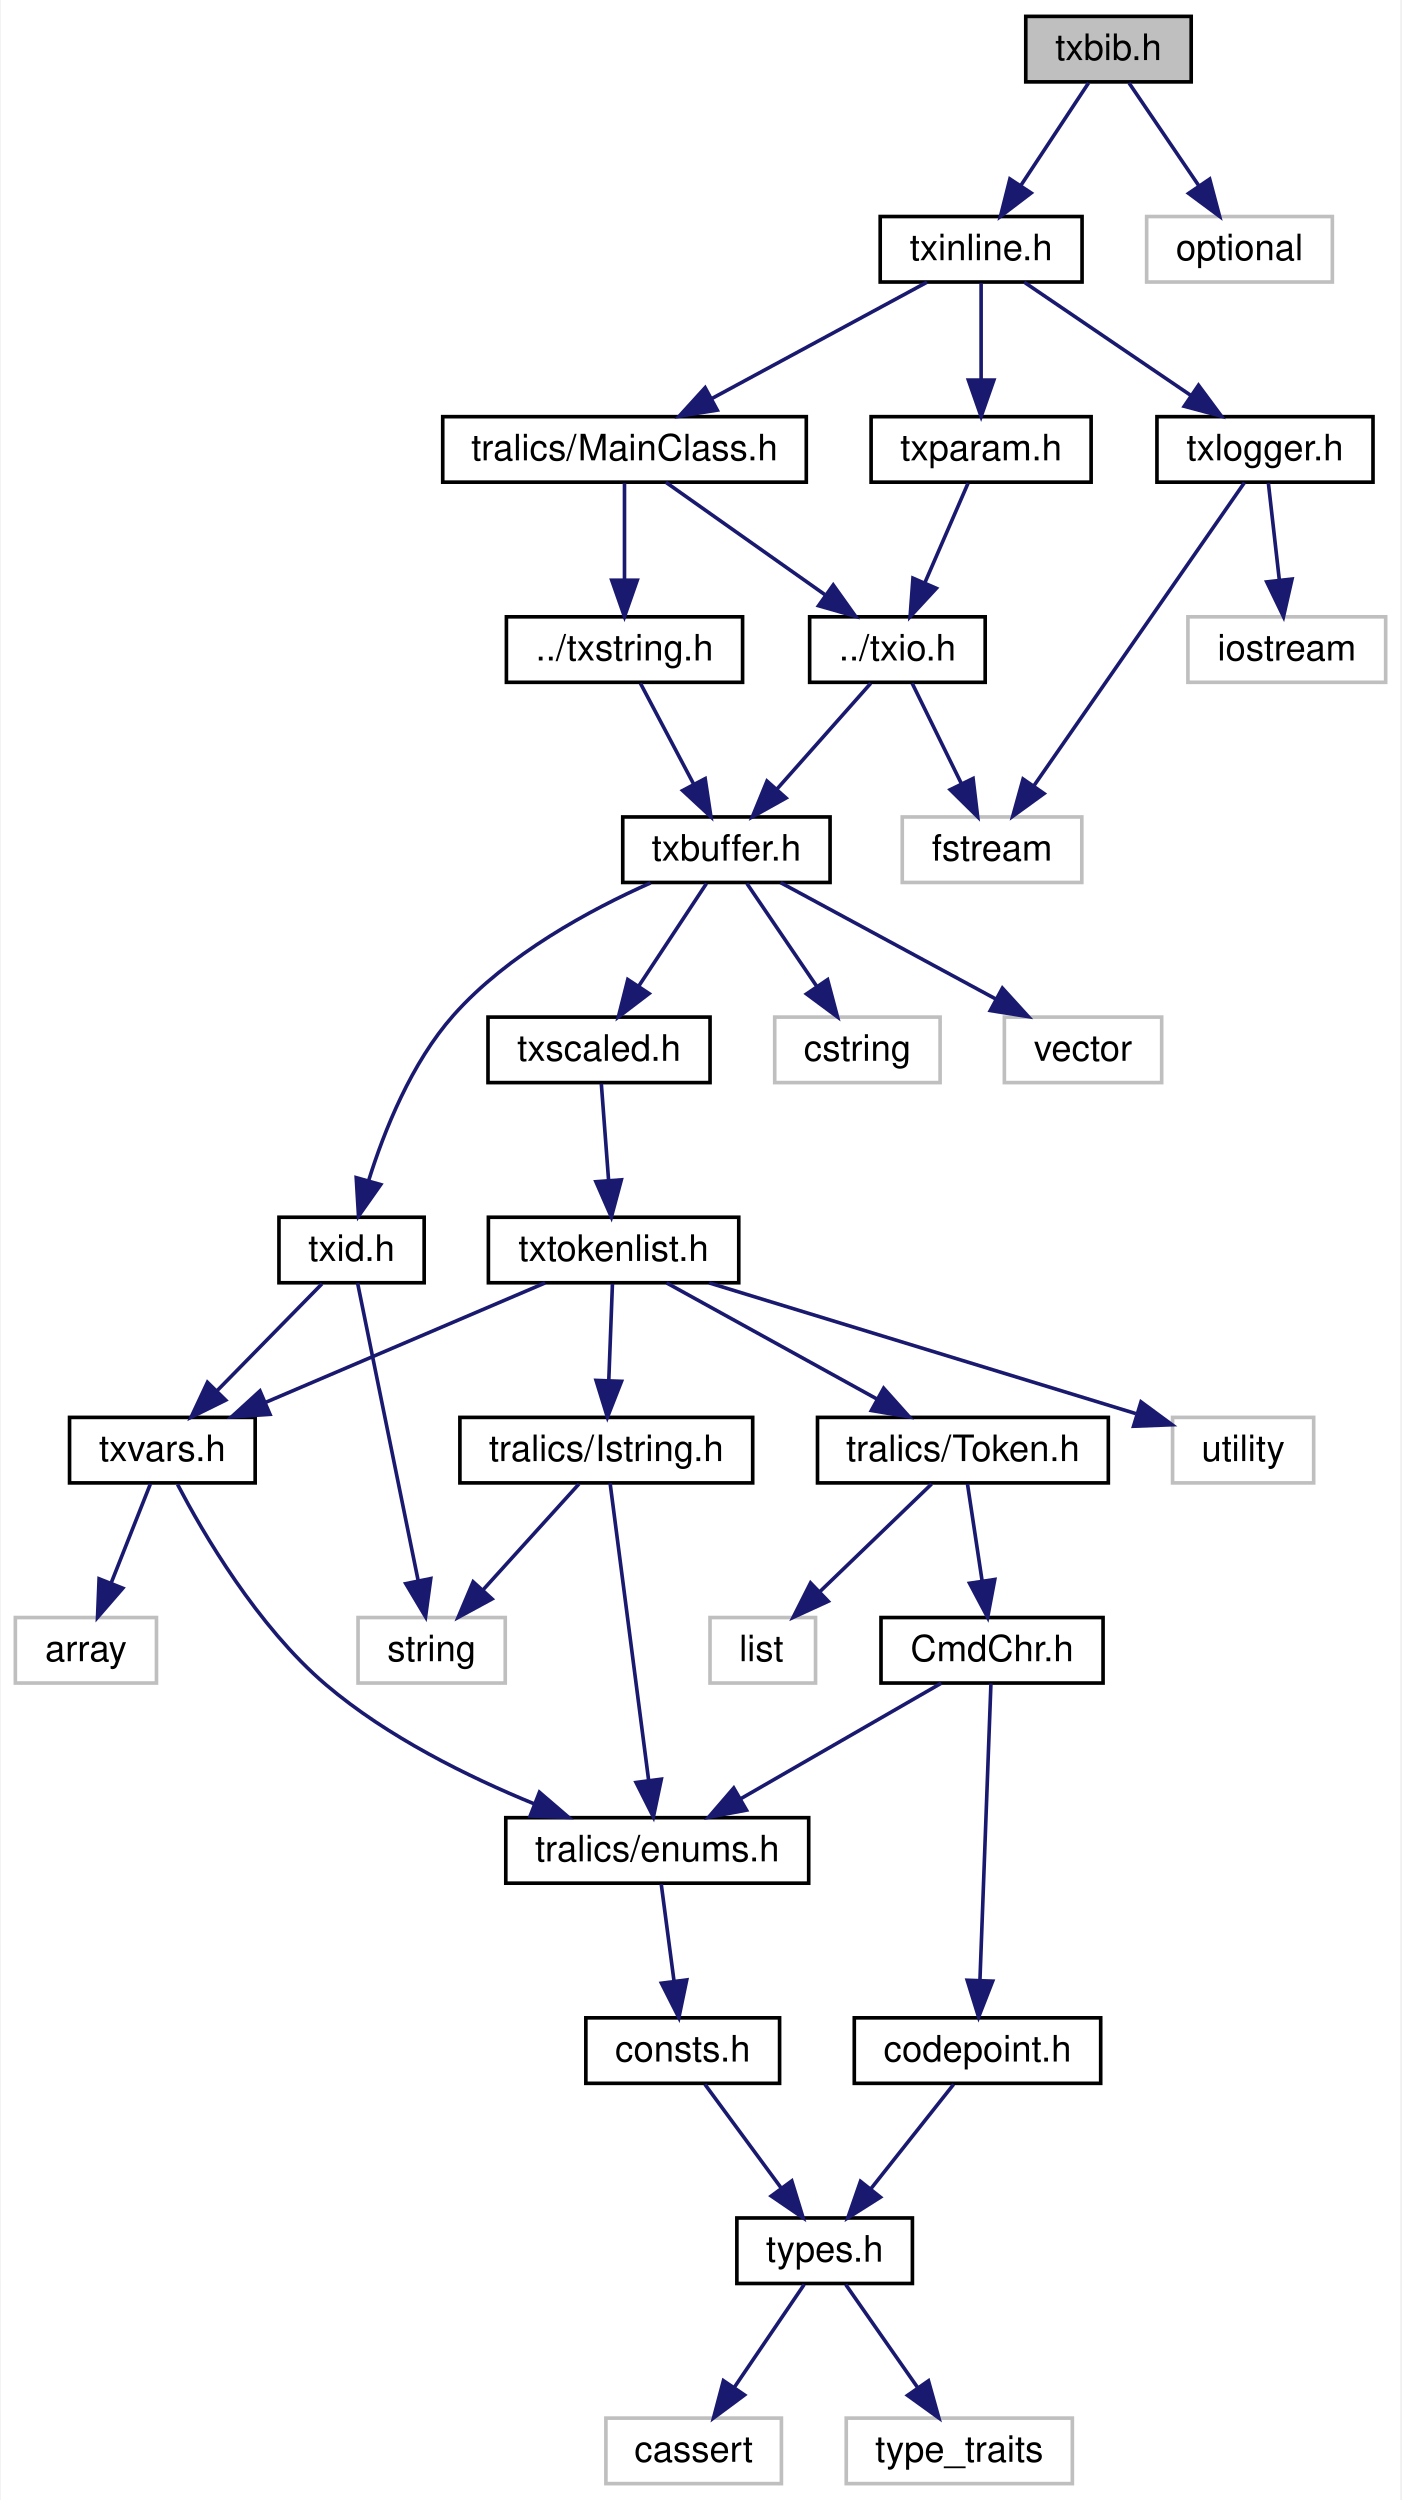
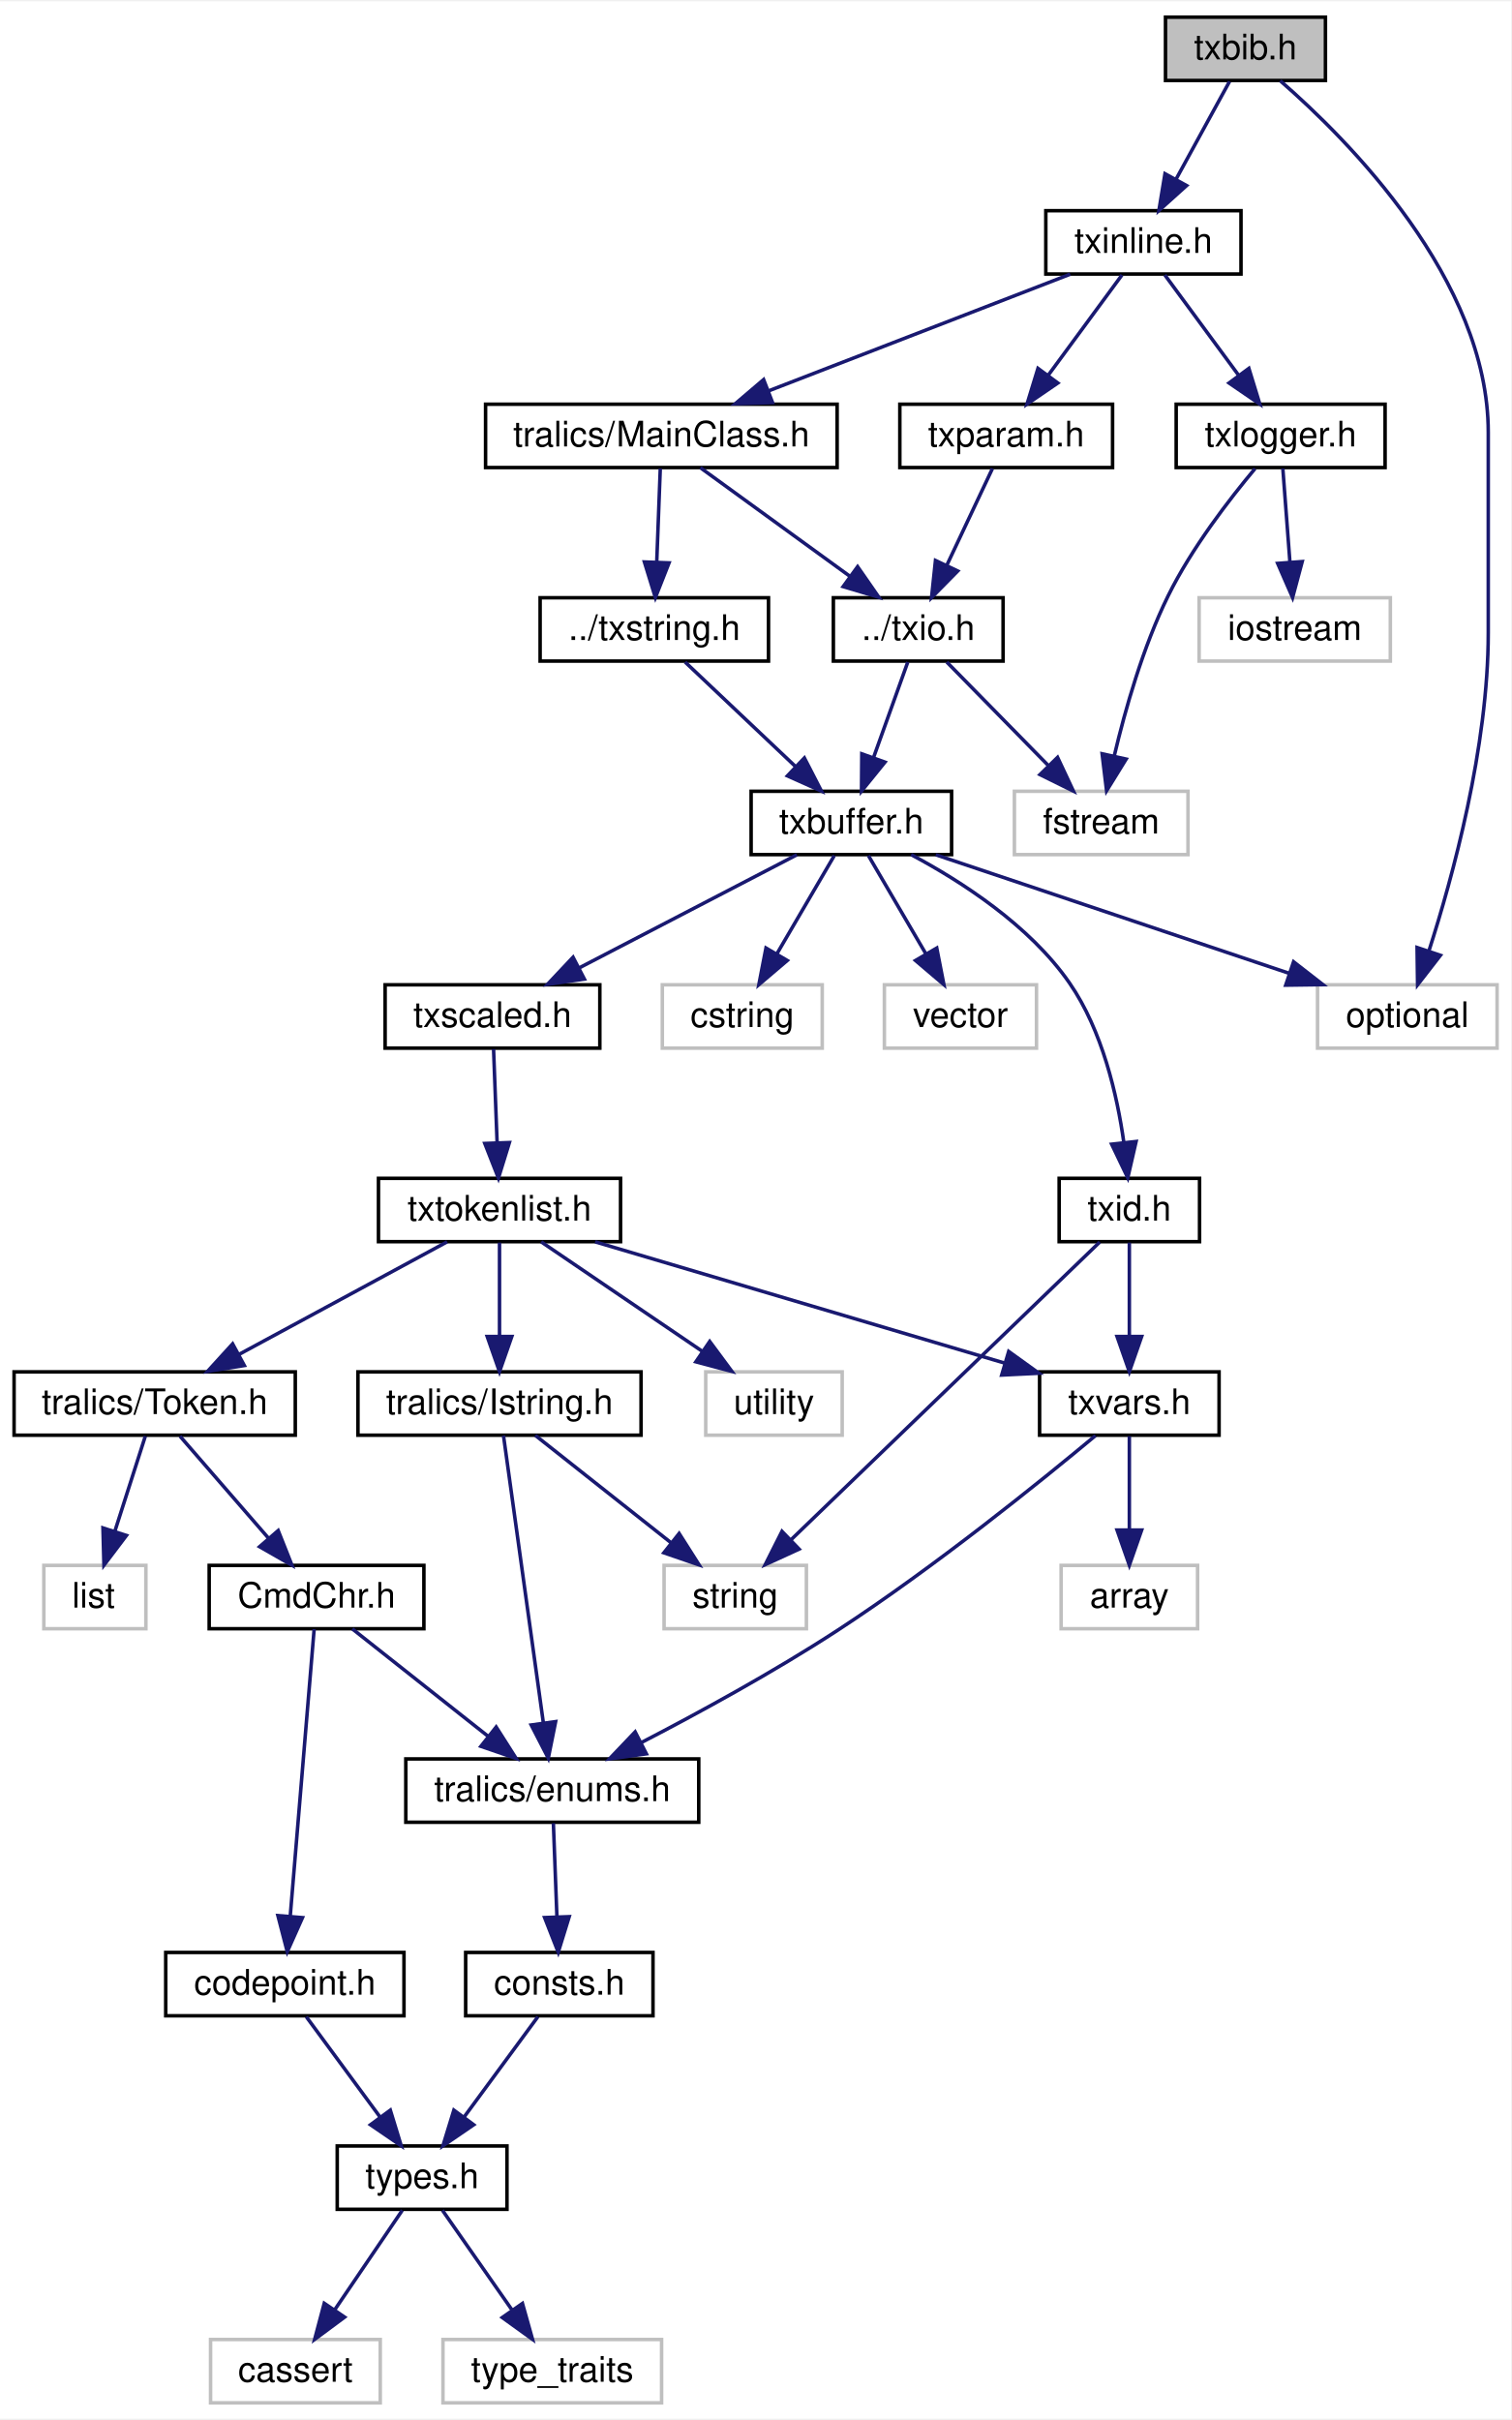
- <svg xmlns="http://www.w3.org/2000/svg" xmlns:xlink="http://www.w3.org/1999/xlink" width="385pt" height="687pt" viewBox="0.00 0.00 384.56 687.00">
+ <svg xmlns="http://www.w3.org/2000/svg" xmlns:xlink="http://www.w3.org/1999/xlink" width="429pt" height="687pt" viewBox="0.00 0.00 429.47 687.00">
  <g id="graph0" class="graph" transform="scale(1 1) rotate(0) translate(4 683)">
-     <polygon fill="white" stroke="transparent" points="-4,4 -4,-683 380.56,-683 380.56,4 -4,4" />
+     <polygon fill="white" stroke="transparent" points="-4,4 -4,-683 425.47,-683 425.47,4 -4,4" />
    <g id="node1" class="node">
      <g id="a_node1">
        <a xlink:title=" ">
-           <polygon fill="#bfbfbf" stroke="black" points="277.66,-660.5 277.66,-678.5 323.12,-678.5 323.12,-660.5 277.66,-660.5" />
-           <text text-anchor="middle" x="300.39" y="-666.5" font-family="Helvetica,sans-Serif" font-size="10.00">txbib.h</text>
+           <polygon fill="#bfbfbf" stroke="black" points="327.23,-660.5 327.23,-678.5 372.69,-678.5 372.69,-660.5 327.23,-660.5" />
+           <text text-anchor="middle" x="349.96" y="-666.5" font-family="Helvetica,sans-Serif" font-size="10.00">txbib.h</text>
        </a>
      </g>
    </g>
    <g id="node2" class="node">
      <g id="a_node2">
        <a xlink:href="../../d7/d79/txinline_8h.html" target="_top" xlink:title=" ">
-           <polygon fill="white" stroke="black" points="237.66,-605.5 237.66,-623.5 293.13,-623.5 293.13,-605.5 237.66,-605.5" />
-           <text text-anchor="middle" x="265.39" y="-611.5" font-family="Helvetica,sans-Serif" font-size="10.00">txinline.h</text>
+           <polygon fill="white" stroke="black" points="293.22,-605.5 293.22,-623.5 348.69,-623.5 348.69,-605.5 293.22,-605.5" />
+           <text text-anchor="middle" x="320.96" y="-611.5" font-family="Helvetica,sans-Serif" font-size="10.00">txinline.h</text>
        </a>
      </g>
    </g>
    <g id="edge1" class="edge">
-       <path fill="none" stroke="midnightblue" d="M294.92,-660.22C289.96,-652.71 282.5,-641.41 276.32,-632.05" />
-       <polygon fill="midnightblue" stroke="midnightblue" points="279.14,-629.97 270.71,-623.55 273.3,-633.82 279.14,-629.97" />
-     </g>
-     <g id="node30" class="node">
-       <g id="a_node30">
-         <a xlink:title=" ">
-           <polygon fill="white" stroke="#bfbfbf" points="310.88,-605.5 310.88,-623.5 361.91,-623.5 361.91,-605.5 310.88,-605.5" />
-           <text text-anchor="middle" x="336.39" y="-611.5" font-family="Helvetica,sans-Serif" font-size="10.00">optional</text>
-         </a>
-       </g>
-     </g>
-     <g id="edge37" class="edge">
-       <path fill="none" stroke="midnightblue" d="M306.02,-660.22C311.12,-652.71 318.79,-641.41 325.15,-632.05" />
-       <polygon fill="midnightblue" stroke="midnightblue" points="328.2,-633.79 330.92,-623.55 322.41,-629.86 328.2,-633.79" />
+       <path fill="none" stroke="midnightblue" d="M345.43,-660.22C341.36,-652.79 335.26,-641.65 330.17,-632.34" />
+       <polygon fill="midnightblue" stroke="midnightblue" points="333.23,-630.64 325.36,-623.55 327.09,-634 333.23,-630.64" />
+     </g>
+     <g id="node24" class="node">
+       <g id="a_node24">
+         <a xlink:title=" ">
+           <polygon fill="white" stroke="#bfbfbf" points="370.44,-385.5 370.44,-403.5 421.47,-403.5 421.47,-385.5 370.44,-385.5" />
+           <text text-anchor="middle" x="395.96" y="-391.5" font-family="Helvetica,sans-Serif" font-size="10.00">optional</text>
+         </a>
+       </g>
+     </g>
+     <g id="edge38" class="edge">
+       <path fill="none" stroke="midnightblue" d="M359.84,-660.42C378.92,-643.84 418.96,-603.89 418.96,-560.5 418.96,-560.5 418.96,-560.5 418.96,-503.5 418.96,-471.01 408.88,-434.21 402.07,-413.04" />
+       <polygon fill="midnightblue" stroke="midnightblue" points="405.37,-411.88 398.87,-403.5 398.73,-414.1 405.37,-411.88" />
    </g>
    <g id="node3" class="node">
      <g id="a_node3">
        <a xlink:href="../../d4/de9/_main_class_8h.html" target="_top" xlink:title=" ">
-           <polygon fill="white" stroke="black" points="117.44,-550.5 117.44,-568.5 217.35,-568.5 217.35,-550.5 117.44,-550.5" />
-           <text text-anchor="middle" x="167.39" y="-556.5" font-family="Helvetica,sans-Serif" font-size="10.00">tralics/MainClass.h</text>
+           <polygon fill="white" stroke="black" points="134,-550.5 134,-568.5 233.91,-568.5 233.91,-550.5 134,-550.5" />
+           <text text-anchor="middle" x="183.96" y="-556.5" font-family="Helvetica,sans-Serif" font-size="10.00">tralics/MainClass.h</text>
        </a>
      </g>
    </g>
    <g id="edge2" class="edge">
-       <path fill="none" stroke="midnightblue" d="M250.51,-605.45C234.82,-596.97 209.88,-583.48 191.4,-573.49" />
-       <polygon fill="midnightblue" stroke="midnightblue" points="192.88,-570.3 182.42,-568.63 189.55,-576.46 192.88,-570.3" />
-     </g>
-     <g id="node27" class="node">
-       <g id="a_node27">
+       <path fill="none" stroke="midnightblue" d="M300.15,-605.45C277.32,-596.62 240.45,-582.35 214.37,-572.27" />
+       <polygon fill="midnightblue" stroke="midnightblue" points="215.55,-568.97 204.96,-568.63 213.02,-575.5 215.55,-568.97" />
+     </g>
+     <g id="node28" class="node">
+       <g id="a_node28">
        <a xlink:href="../../d2/d06/txlogger_8h.html" target="_top" xlink:title=" ">
-           <polygon fill="white" stroke="black" points="313.71,-550.5 313.71,-568.5 373.08,-568.5 373.08,-550.5 313.71,-550.5" />
-           <text text-anchor="middle" x="343.39" y="-556.5" font-family="Helvetica,sans-Serif" font-size="10.00">txlogger.h</text>
-         </a>
-       </g>
-     </g>
-     <g id="edge32" class="edge">
-       <path fill="none" stroke="midnightblue" d="M277.24,-605.45C289.38,-597.2 308.49,-584.22 323.05,-574.32" />
-       <polygon fill="midnightblue" stroke="midnightblue" points="325.13,-577.14 331.43,-568.63 321.2,-571.35 325.13,-577.14" />
-     </g>
-     <g id="node29" class="node">
-       <g id="a_node29">
+           <polygon fill="white" stroke="black" points="330.27,-550.5 330.27,-568.5 389.64,-568.5 389.64,-550.5 330.27,-550.5" />
+           <text text-anchor="middle" x="359.96" y="-556.5" font-family="Helvetica,sans-Serif" font-size="10.00">txlogger.h</text>
+         </a>
+       </g>
+     </g>
+     <g id="edge33" class="edge">
+       <path fill="none" stroke="midnightblue" d="M327.05,-605.22C332.64,-597.63 341.06,-586.18 347.99,-576.76" />
+       <polygon fill="midnightblue" stroke="midnightblue" points="350.93,-578.68 354.03,-568.55 345.29,-574.53 350.93,-578.68" />
+     </g>
+     <g id="node30" class="node">
+       <g id="a_node30">
        <a xlink:href="../../d5/d08/txparam_8h.html" target="_top" xlink:title=" ">
-           <polygon fill="white" stroke="black" points="235.16,-550.5 235.16,-568.5 295.62,-568.5 295.62,-550.5 235.16,-550.5" />
-           <text text-anchor="middle" x="265.39" y="-556.5" font-family="Helvetica,sans-Serif" font-size="10.00">txparam.h</text>
-         </a>
-       </g>
-     </g>
-     <g id="edge35" class="edge">
-       <path fill="none" stroke="midnightblue" d="M265.39,-605.22C265.39,-598.18 265.39,-587.81 265.39,-578.83" />
-       <polygon fill="midnightblue" stroke="midnightblue" points="268.89,-578.55 265.39,-568.55 261.89,-578.55 268.89,-578.55" />
+           <polygon fill="white" stroke="black" points="251.73,-550.5 251.73,-568.5 312.19,-568.5 312.19,-550.5 251.73,-550.5" />
+           <text text-anchor="middle" x="281.96" y="-556.5" font-family="Helvetica,sans-Serif" font-size="10.00">txparam.h</text>
+         </a>
+       </g>
+     </g>
+     <g id="edge36" class="edge">
+       <path fill="none" stroke="midnightblue" d="M314.86,-605.22C309.28,-597.63 300.85,-586.18 293.92,-576.76" />
+       <polygon fill="midnightblue" stroke="midnightblue" points="296.63,-574.53 287.88,-568.55 290.99,-578.68 296.63,-574.53" />
    </g>
    <g id="node4" class="node">
      <g id="a_node4">
        <a xlink:href="../../de/d29/txio_8h.html" target="_top" xlink:title=" ">
-           <polygon fill="white" stroke="black" points="218.27,-495.5 218.27,-513.5 266.51,-513.5 266.51,-495.5 218.27,-495.5" />
-           <text text-anchor="middle" x="242.39" y="-501.5" font-family="Helvetica,sans-Serif" font-size="10.00">../txio.h</text>
+           <polygon fill="white" stroke="black" points="232.84,-495.5 232.84,-513.5 281.08,-513.5 281.08,-495.5 232.84,-495.5" />
+           <text text-anchor="middle" x="256.96" y="-501.5" font-family="Helvetica,sans-Serif" font-size="10.00">../txio.h</text>
        </a>
      </g>
    </g>
    <g id="edge3" class="edge">
-       <path fill="none" stroke="midnightblue" d="M178.78,-550.45C190.35,-542.28 208.49,-529.46 222.44,-519.6" />
-       <polygon fill="midnightblue" stroke="midnightblue" points="224.75,-522.25 230.89,-513.63 220.71,-516.54 224.75,-522.25" />
-     </g>
-     <g id="node26" class="node">
-       <g id="a_node26">
+       <path fill="none" stroke="midnightblue" d="M195.05,-550.45C206.3,-542.28 223.96,-529.46 237.54,-519.6" />
+       <polygon fill="midnightblue" stroke="midnightblue" points="239.73,-522.33 245.77,-513.63 235.62,-516.67 239.73,-522.33" />
+     </g>
+     <g id="node27" class="node">
+       <g id="a_node27">
        <a xlink:href="../../dc/def/txstring_8h.html" target="_top" xlink:title=" ">
-           <polygon fill="white" stroke="black" points="134.94,-495.5 134.94,-513.5 199.84,-513.5 199.84,-495.5 134.94,-495.5" />
-           <text text-anchor="middle" x="167.39" y="-501.5" font-family="Helvetica,sans-Serif" font-size="10.00">../txstring.h</text>
-         </a>
-       </g>
-     </g>
-     <g id="edge30" class="edge">
-       <path fill="none" stroke="midnightblue" d="M167.39,-550.22C167.39,-543.18 167.39,-532.81 167.39,-523.83" />
-       <polygon fill="midnightblue" stroke="midnightblue" points="170.89,-523.55 167.39,-513.55 163.89,-523.55 170.89,-523.55" />
+           <polygon fill="white" stroke="black" points="149.5,-495.5 149.5,-513.5 214.41,-513.5 214.41,-495.5 149.5,-495.5" />
+           <text text-anchor="middle" x="181.96" y="-501.5" font-family="Helvetica,sans-Serif" font-size="10.00">../txstring.h</text>
+         </a>
+       </g>
+     </g>
+     <g id="edge31" class="edge">
+       <path fill="none" stroke="midnightblue" d="M183.65,-550.22C183.38,-543.18 182.99,-532.81 182.65,-523.83" />
+       <polygon fill="midnightblue" stroke="midnightblue" points="186.14,-523.41 182.26,-513.55 179.14,-523.67 186.14,-523.41" />
    </g>
    <g id="node5" class="node">
      <g id="a_node5">
        <a xlink:href="../../dd/d74/txbuffer_8h.html" target="_top" xlink:title=" ">
-           <polygon fill="white" stroke="black" points="166.91,-440.5 166.91,-458.5 223.88,-458.5 223.88,-440.5 166.91,-440.5" />
-           <text text-anchor="middle" x="195.39" y="-446.5" font-family="Helvetica,sans-Serif" font-size="10.00">txbuffer.h</text>
+           <polygon fill="white" stroke="black" points="209.47,-440.5 209.47,-458.5 266.44,-458.5 266.44,-440.5 209.47,-440.5" />
+           <text text-anchor="middle" x="237.96" y="-446.5" font-family="Helvetica,sans-Serif" font-size="10.00">txbuffer.h</text>
        </a>
      </g>
    </g>
    <g id="edge4" class="edge">
-       <path fill="none" stroke="midnightblue" d="M235.05,-495.22C228.18,-487.47 217.74,-475.7 209.3,-466.18" />
-       <polygon fill="midnightblue" stroke="midnightblue" points="211.78,-463.71 202.53,-458.55 206.55,-468.35 211.78,-463.71" />
-     </g>
-     <g id="node25" class="node">
-       <g id="a_node25">
-         <a xlink:title=" ">
-           <polygon fill="white" stroke="#bfbfbf" points="243.72,-440.5 243.72,-458.5 293.06,-458.5 293.06,-440.5 243.72,-440.5" />
-           <text text-anchor="middle" x="268.39" y="-446.5" font-family="Helvetica,sans-Serif" font-size="10.00">fstream</text>
-         </a>
-       </g>
-     </g>
-     <g id="edge29" class="edge">
-       <path fill="none" stroke="midnightblue" d="M246.45,-495.22C250.06,-487.86 255.45,-476.88 259.98,-467.64" />
-       <polygon fill="midnightblue" stroke="midnightblue" points="263.18,-469.07 264.44,-458.55 256.9,-465.99 263.18,-469.07" />
+       <path fill="none" stroke="midnightblue" d="M253.99,-495.22C251.41,-488.02 247.58,-477.35 244.31,-468.23" />
+       <polygon fill="midnightblue" stroke="midnightblue" points="247.51,-466.78 240.84,-458.55 240.92,-469.14 247.51,-466.78" />
+     </g>
+     <g id="node26" class="node">
+       <g id="a_node26">
+         <a xlink:title=" ">
+           <polygon fill="white" stroke="#bfbfbf" points="284.29,-440.5 284.29,-458.5 333.63,-458.5 333.63,-440.5 284.29,-440.5" />
+           <text text-anchor="middle" x="308.96" y="-446.5" font-family="Helvetica,sans-Serif" font-size="10.00">fstream</text>
+         </a>
+       </g>
+     </g>
+     <g id="edge30" class="edge">
+       <path fill="none" stroke="midnightblue" d="M265.08,-495.22C272.76,-487.39 284.47,-475.46 293.86,-465.89" />
+       <polygon fill="midnightblue" stroke="midnightblue" points="296.56,-468.14 301.06,-458.55 291.56,-463.24 296.56,-468.14" />
    </g>
    <g id="node6" class="node">
      <g id="a_node6">
        <a xlink:href="../../d1/d9e/txid_8h.html" target="_top" xlink:title=" ">
-           <polygon fill="white" stroke="black" points="72.44,-330.5 72.44,-348.5 112.34,-348.5 112.34,-330.5 72.44,-330.5" />
-           <text text-anchor="middle" x="92.39" y="-336.5" font-family="Helvetica,sans-Serif" font-size="10.00">txid.h</text>
+           <polygon fill="white" stroke="black" points="297.01,-330.5 297.01,-348.5 336.91,-348.5 336.91,-330.5 297.01,-330.5" />
+           <text text-anchor="middle" x="316.96" y="-336.5" font-family="Helvetica,sans-Serif" font-size="10.00">txid.h</text>
        </a>
      </g>
    </g>
    <g id="edge5" class="edge">
-       <path fill="none" stroke="midnightblue" d="M174.55,-440.38C158,-433.02 135.26,-420.77 120.39,-404 108.79,-390.91 101.34,-372.24 97.07,-358.54" />
-       <polygon fill="midnightblue" stroke="midnightblue" points="100.4,-357.47 94.3,-348.81 93.67,-359.38 100.4,-357.47" />
+       <path fill="none" stroke="midnightblue" d="M254.95,-440.49C269.05,-432.98 288.58,-420.46 299.96,-404 309.29,-390.51 313.5,-372.14 315.4,-358.64" />
+       <polygon fill="midnightblue" stroke="midnightblue" points="318.88,-358.97 316.51,-348.64 311.93,-358.2 318.88,-358.97" />
    </g>
    <g id="node15" class="node">
      <g id="a_node15">
        <a xlink:href="../../d9/d18/txscaled_8h.html" target="_top" xlink:title=" ">
-           <polygon fill="white" stroke="black" points="129.88,-385.5 129.88,-403.5 190.9,-403.5 190.9,-385.5 129.88,-385.5" />
-           <text text-anchor="middle" x="160.39" y="-391.5" font-family="Helvetica,sans-Serif" font-size="10.00">txscaled.h</text>
+           <polygon fill="white" stroke="black" points="105.45,-385.5 105.45,-403.5 166.47,-403.5 166.47,-385.5 105.45,-385.5" />
+           <text text-anchor="middle" x="135.96" y="-391.5" font-family="Helvetica,sans-Serif" font-size="10.00">txscaled.h</text>
        </a>
      </g>
    </g>
    <g id="edge14" class="edge">
-       <path fill="none" stroke="midnightblue" d="M189.92,-440.22C184.96,-432.71 177.5,-421.41 171.32,-412.05" />
-       <polygon fill="midnightblue" stroke="midnightblue" points="174.14,-409.97 165.71,-403.55 168.3,-413.82 174.14,-409.97" />
+       <path fill="none" stroke="midnightblue" d="M222.47,-440.45C206.07,-431.93 179.94,-418.35 160.69,-408.35" />
+       <polygon fill="midnightblue" stroke="midnightblue" points="162.08,-405.13 151.6,-403.63 158.86,-411.34 162.08,-405.13" />
    </g>
    <g id="node23" class="node">
      <g id="a_node23">
        <a xlink:title=" ">
-           <polygon fill="white" stroke="#bfbfbf" points="208.67,-385.5 208.67,-403.5 254.12,-403.5 254.12,-385.5 208.67,-385.5" />
-           <text text-anchor="middle" x="231.39" y="-391.5" font-family="Helvetica,sans-Serif" font-size="10.00">cstring</text>
+           <polygon fill="white" stroke="#bfbfbf" points="184.23,-385.5 184.23,-403.5 229.68,-403.5 229.68,-385.5 184.23,-385.5" />
+           <text text-anchor="middle" x="206.96" y="-391.5" font-family="Helvetica,sans-Serif" font-size="10.00">cstring</text>
        </a>
      </g>
    </g>
    <g id="edge27" class="edge">
-       <path fill="none" stroke="midnightblue" d="M201.02,-440.22C206.12,-432.71 213.79,-421.41 220.15,-412.05" />
-       <polygon fill="midnightblue" stroke="midnightblue" points="223.2,-413.79 225.92,-403.55 217.41,-409.86 223.2,-413.79" />
-     </g>
-     <g id="node24" class="node">
-       <g id="a_node24">
-         <a xlink:title=" ">
-           <polygon fill="white" stroke="#bfbfbf" points="271.78,-385.5 271.78,-403.5 315.01,-403.5 315.01,-385.5 271.78,-385.5" />
-           <text text-anchor="middle" x="293.39" y="-391.5" font-family="Helvetica,sans-Serif" font-size="10.00">vector</text>
-         </a>
-       </g>
+       <path fill="none" stroke="midnightblue" d="M233.11,-440.22C228.77,-432.79 222.25,-421.65 216.81,-412.34" />
+       <polygon fill="midnightblue" stroke="midnightblue" points="219.74,-410.41 211.67,-403.55 213.69,-413.95 219.74,-410.41" />
    </g>
    <g id="edge28" class="edge">
-       <path fill="none" stroke="midnightblue" d="M210.28,-440.45C225.96,-431.97 250.91,-418.48 269.38,-408.49" />
-       <polygon fill="midnightblue" stroke="midnightblue" points="271.24,-411.46 278.37,-403.63 267.91,-405.3 271.24,-411.46" />
+       <path fill="none" stroke="midnightblue" d="M261.95,-440.45C288.71,-431.47 332.19,-416.89 362.33,-406.78" />
+       <polygon fill="midnightblue" stroke="midnightblue" points="363.63,-410.04 371.99,-403.54 361.4,-403.4 363.63,-410.04" />
+     </g>
+     <g id="node25" class="node">
+       <g id="a_node25">
+         <a xlink:title=" ">
+           <polygon fill="white" stroke="#bfbfbf" points="247.34,-385.5 247.34,-403.5 290.57,-403.5 290.57,-385.5 247.34,-385.5" />
+           <text text-anchor="middle" x="268.96" y="-391.5" font-family="Helvetica,sans-Serif" font-size="10.00">vector</text>
+         </a>
+       </g>
+     </g>
+     <g id="edge29" class="edge">
+       <path fill="none" stroke="midnightblue" d="M242.8,-440.22C247.15,-432.79 253.67,-421.65 259.11,-412.34" />
+       <polygon fill="midnightblue" stroke="midnightblue" points="262.22,-413.95 264.25,-403.55 256.18,-410.41 262.22,-413.95" />
    </g>
    <g id="node7" class="node">
      <g id="a_node7">
        <a xlink:href="../../dc/de8/txvars_8h.html" target="_top" xlink:title=" ">
-           <polygon fill="white" stroke="black" points="14.89,-275.5 14.89,-293.5 65.9,-293.5 65.9,-275.5 14.89,-275.5" />
-           <text text-anchor="middle" x="40.39" y="-281.5" font-family="Helvetica,sans-Serif" font-size="10.00">txvars.h</text>
+           <polygon fill="white" stroke="black" points="291.45,-275.5 291.45,-293.5 342.46,-293.5 342.46,-275.5 291.45,-275.5" />
+           <text text-anchor="middle" x="316.96" y="-281.5" font-family="Helvetica,sans-Serif" font-size="10.00">txvars.h</text>
        </a>
      </g>
    </g>
    <g id="edge6" class="edge">
-       <path fill="none" stroke="midnightblue" d="M84.27,-330.22C76.59,-322.39 64.88,-310.46 55.49,-300.89" />
-       <polygon fill="midnightblue" stroke="midnightblue" points="57.79,-298.24 48.29,-293.55 52.79,-303.14 57.79,-298.24" />
+       <path fill="none" stroke="midnightblue" d="M316.96,-330.22C316.96,-323.18 316.96,-312.81 316.96,-303.83" />
+       <polygon fill="midnightblue" stroke="midnightblue" points="320.46,-303.55 316.96,-293.55 313.46,-303.55 320.46,-303.55" />
    </g>
    <g id="node14" class="node">
      <g id="a_node14">
        <a xlink:title=" ">
-           <polygon fill="white" stroke="#bfbfbf" points="94.17,-220.5 94.17,-238.5 134.62,-238.5 134.62,-220.5 94.17,-220.5" />
-           <text text-anchor="middle" x="114.39" y="-226.5" font-family="Helvetica,sans-Serif" font-size="10.00">string</text>
+           <polygon fill="white" stroke="#bfbfbf" points="184.73,-220.5 184.73,-238.5 225.18,-238.5 225.18,-220.5 184.73,-220.5" />
+           <text text-anchor="middle" x="204.96" y="-226.5" font-family="Helvetica,sans-Serif" font-size="10.00">string</text>
        </a>
      </g>
    </g>
    <g id="edge13" class="edge">
-       <path fill="none" stroke="midnightblue" d="M94.05,-330.38C97.56,-313.1 105.87,-272.33 110.71,-248.56" />
-       <polygon fill="midnightblue" stroke="midnightblue" points="114.15,-249.21 112.72,-238.71 107.29,-247.81 114.15,-249.21" />
+       <path fill="none" stroke="midnightblue" d="M308.54,-330.38C289.89,-312.4 244.85,-268.97 220.77,-245.75" />
+       <polygon fill="midnightblue" stroke="midnightblue" points="223.1,-243.13 213.47,-238.71 218.24,-248.17 223.1,-243.13" />
    </g>
    <g id="node8" class="node">
      <g id="a_node8">
        <a xlink:href="../../d0/d0b/enums_8h.html" target="_top" xlink:title=" ">
-           <polygon fill="white" stroke="black" points="134.77,-165.5 134.77,-183.5 218.01,-183.5 218.01,-165.5 134.77,-165.5" />
-           <text text-anchor="middle" x="176.39" y="-171.5" font-family="Helvetica,sans-Serif" font-size="10.00">tralics/enums.h</text>
+           <polygon fill="white" stroke="black" points="111.33,-165.5 111.33,-183.5 194.58,-183.5 194.58,-165.5 111.33,-165.5" />
+           <text text-anchor="middle" x="152.96" y="-171.5" font-family="Helvetica,sans-Serif" font-size="10.00">tralics/enums.h</text>
        </a>
      </g>
    </g>
    <g id="edge7" class="edge">
-       <path fill="none" stroke="midnightblue" d="M44.57,-275.08C51.49,-261.86 66.45,-236.1 85.39,-220 102.2,-205.71 124.39,-194.74 142.65,-187.27" />
-       <polygon fill="midnightblue" stroke="midnightblue" points="144.02,-190.49 152.06,-183.58 141.47,-183.97 144.02,-190.49" />
+       <path fill="none" stroke="midnightblue" d="M307.34,-275.38C292.23,-262.79 261.77,-238.13 233.96,-220 215.87,-208.21 194.41,-196.51 178.13,-188.08" />
+       <polygon fill="midnightblue" stroke="midnightblue" points="179.7,-184.95 169.2,-183.51 176.51,-191.18 179.7,-184.95" />
    </g>
    <g id="node13" class="node">
      <g id="a_node13">
        <a xlink:title=" ">
-           <polygon fill="white" stroke="#bfbfbf" points="0,-220.5 0,-238.5 38.78,-238.5 38.78,-220.5 0,-220.5" />
-           <text text-anchor="middle" x="19.39" y="-226.5" font-family="Helvetica,sans-Serif" font-size="10.00">array</text>
+           <polygon fill="white" stroke="#bfbfbf" points="297.57,-220.5 297.57,-238.5 336.35,-238.5 336.35,-220.5 297.57,-220.5" />
+           <text text-anchor="middle" x="316.96" y="-226.5" font-family="Helvetica,sans-Serif" font-size="10.00">array</text>
        </a>
      </g>
    </g>
    <g id="edge12" class="edge">
-       <path fill="none" stroke="midnightblue" d="M37.11,-275.22C34.23,-267.94 29.94,-257.11 26.3,-247.93" />
-       <polygon fill="midnightblue" stroke="midnightblue" points="29.52,-246.56 22.58,-238.55 23.01,-249.14 29.52,-246.56" />
+       <path fill="none" stroke="midnightblue" d="M316.96,-275.22C316.96,-268.18 316.96,-257.81 316.96,-248.83" />
+       <polygon fill="midnightblue" stroke="midnightblue" points="320.46,-248.55 316.96,-238.55 313.46,-248.55 320.46,-248.55" />
    </g>
    <g id="node9" class="node">
      <g id="a_node9">
        <a xlink:href="../../d8/db5/consts_8h.html" target="_top" xlink:title=" ">
-           <polygon fill="white" stroke="black" points="156.77,-110.5 156.77,-128.5 210.01,-128.5 210.01,-110.5 156.77,-110.5" />
-           <text text-anchor="middle" x="183.39" y="-116.5" font-family="Helvetica,sans-Serif" font-size="10.00">consts.h</text>
+           <polygon fill="white" stroke="black" points="128.34,-110.5 128.34,-128.5 181.58,-128.5 181.58,-110.5 128.34,-110.5" />
+           <text text-anchor="middle" x="154.96" y="-116.5" font-family="Helvetica,sans-Serif" font-size="10.00">consts.h</text>
        </a>
      </g>
    </g>
    <g id="edge8" class="edge">
-       <path fill="none" stroke="midnightblue" d="M177.49,-165.22C178.43,-158.1 179.82,-147.58 181.01,-138.53" />
-       <polygon fill="midnightblue" stroke="midnightblue" points="184.49,-138.92 182.33,-128.55 177.55,-138.01 184.49,-138.92" />
+       <path fill="none" stroke="midnightblue" d="M153.27,-165.22C153.54,-158.18 153.93,-147.81 154.27,-138.83" />
+       <polygon fill="midnightblue" stroke="midnightblue" points="157.77,-138.67 154.65,-128.55 150.78,-138.41 157.77,-138.67" />
    </g>
    <g id="node10" class="node">
      <g id="a_node10">
        <a xlink:href="../../d9/d49/types_8h.html" target="_top" xlink:title=" ">
-           <polygon fill="white" stroke="black" points="198.27,-55.5 198.27,-73.5 246.51,-73.5 246.51,-55.5 198.27,-55.5" />
-           <text text-anchor="middle" x="222.39" y="-61.5" font-family="Helvetica,sans-Serif" font-size="10.00">types.h</text>
+           <polygon fill="white" stroke="black" points="91.84,-55.5 91.84,-73.5 140.08,-73.5 140.08,-55.5 91.84,-55.5" />
+           <text text-anchor="middle" x="115.96" y="-61.5" font-family="Helvetica,sans-Serif" font-size="10.00">types.h</text>
        </a>
      </g>
    </g>
    <g id="edge9" class="edge">
-       <path fill="none" stroke="midnightblue" d="M189.49,-110.22C195.07,-102.63 203.5,-91.18 210.43,-81.76" />
-       <polygon fill="midnightblue" stroke="midnightblue" points="213.36,-83.68 216.47,-73.55 207.72,-79.53 213.36,-83.68" />
+       <path fill="none" stroke="midnightblue" d="M148.86,-110.22C143.28,-102.63 134.85,-91.18 127.92,-81.76" />
+       <polygon fill="midnightblue" stroke="midnightblue" points="130.63,-79.53 121.88,-73.55 124.99,-83.68 130.63,-79.53" />
    </g>
    <g id="node11" class="node">
      <g id="a_node11">
        <a xlink:title=" ">
-           <polygon fill="white" stroke="#bfbfbf" points="162.28,-0.5 162.28,-18.5 210.51,-18.5 210.51,-0.5 162.28,-0.5" />
-           <text text-anchor="middle" x="186.39" y="-6.5" font-family="Helvetica,sans-Serif" font-size="10.00">cassert</text>
+           <polygon fill="white" stroke="#bfbfbf" points="55.84,-0.5 55.84,-18.5 104.07,-18.5 104.07,-0.5 55.84,-0.5" />
+           <text text-anchor="middle" x="79.96" y="-6.5" font-family="Helvetica,sans-Serif" font-size="10.00">cassert</text>
        </a>
      </g>
    </g>
    <g id="edge10" class="edge">
-       <path fill="none" stroke="midnightblue" d="M216.77,-55.22C211.66,-47.71 203.99,-36.41 197.63,-27.05" />
-       <polygon fill="midnightblue" stroke="midnightblue" points="200.37,-24.86 191.86,-18.55 194.58,-28.79 200.37,-24.86" />
+       <path fill="none" stroke="midnightblue" d="M110.33,-55.22C105.23,-47.71 97.56,-36.41 91.2,-27.05" />
+       <polygon fill="midnightblue" stroke="midnightblue" points="93.94,-24.86 85.43,-18.55 88.15,-28.79 93.94,-24.86" />
    </g>
    <g id="node12" class="node">
      <g id="a_node12">
        <a xlink:title=" ">
-           <polygon fill="white" stroke="#bfbfbf" points="228.33,-0.5 228.33,-18.5 290.46,-18.5 290.46,-0.5 228.33,-0.5" />
-           <text text-anchor="middle" x="259.39" y="-6.5" font-family="Helvetica,sans-Serif" font-size="10.00">type_traits</text>
+           <polygon fill="white" stroke="#bfbfbf" points="121.89,-0.5 121.89,-18.5 184.02,-18.5 184.02,-0.5 121.89,-0.5" />
+           <text text-anchor="middle" x="152.96" y="-6.5" font-family="Helvetica,sans-Serif" font-size="10.00">type_traits</text>
        </a>
      </g>
    </g>
    <g id="edge11" class="edge">
-       <path fill="none" stroke="midnightblue" d="M228.17,-55.22C233.47,-47.63 241.47,-36.18 248.04,-26.76" />
-       <polygon fill="midnightblue" stroke="midnightblue" points="250.92,-28.75 253.77,-18.55 245.18,-24.75 250.92,-28.75" />
+       <path fill="none" stroke="midnightblue" d="M121.74,-55.22C127.04,-47.63 135.03,-36.18 141.61,-26.76" />
+       <polygon fill="midnightblue" stroke="midnightblue" points="144.48,-28.75 147.34,-18.55 138.74,-24.75 144.48,-28.75" />
    </g>
    <g id="node16" class="node">
      <g id="a_node16">
        <a xlink:href="../../dc/d91/txtokenlist_8h.html" target="_top" xlink:title=" ">
-           <polygon fill="white" stroke="black" points="129.99,-330.5 129.99,-348.5 198.79,-348.5 198.79,-330.5 129.99,-330.5" />
-           <text text-anchor="middle" x="164.39" y="-336.5" font-family="Helvetica,sans-Serif" font-size="10.00">txtokenlist.h</text>
+           <polygon fill="white" stroke="black" points="103.56,-330.5 103.56,-348.5 172.36,-348.5 172.36,-330.5 103.56,-330.5" />
+           <text text-anchor="middle" x="137.96" y="-336.5" font-family="Helvetica,sans-Serif" font-size="10.00">txtokenlist.h</text>
        </a>
      </g>
    </g>
    <g id="edge15" class="edge">
-       <path fill="none" stroke="midnightblue" d="M161.02,-385.22C161.55,-378.1 162.35,-367.58 163.03,-358.53" />
-       <polygon fill="midnightblue" stroke="midnightblue" points="166.52,-358.78 163.78,-348.55 159.54,-358.26 166.52,-358.78" />
+       <path fill="none" stroke="midnightblue" d="M136.27,-385.22C136.54,-378.18 136.93,-367.81 137.27,-358.83" />
+       <polygon fill="midnightblue" stroke="midnightblue" points="140.77,-358.67 137.65,-348.55 133.78,-358.41 140.77,-358.67" />
    </g>
    <g id="edge25" class="edge">
-       <path fill="none" stroke="midnightblue" d="M145.56,-330.45C125.17,-321.73 92.4,-307.73 68.86,-297.67" />
-       <polygon fill="midnightblue" stroke="midnightblue" points="69.97,-294.34 59.4,-293.63 67.22,-300.77 69.97,-294.34" />
+       <path fill="none" stroke="midnightblue" d="M165.14,-330.45C196.3,-321.23 247.45,-306.08 281.66,-295.95" />
+       <polygon fill="midnightblue" stroke="midnightblue" points="282.67,-299.3 291.26,-293.11 280.68,-292.59 282.67,-299.3" />
    </g>
    <g id="node17" class="node">
      <g id="a_node17">
        <a xlink:href="../../d5/daf/_istring_8h.html" target="_top" xlink:title=" ">
-           <polygon fill="white" stroke="black" points="122.16,-275.5 122.16,-293.5 202.62,-293.5 202.62,-275.5 122.16,-275.5" />
-           <text text-anchor="middle" x="162.39" y="-281.5" font-family="Helvetica,sans-Serif" font-size="10.00">tralics/Istring.h</text>
+           <polygon fill="white" stroke="black" points="97.73,-275.5 97.73,-293.5 178.19,-293.5 178.19,-275.5 97.73,-275.5" />
+           <text text-anchor="middle" x="137.96" y="-281.5" font-family="Helvetica,sans-Serif" font-size="10.00">tralics/Istring.h</text>
        </a>
      </g>
    </g>
    <g id="edge16" class="edge">
-       <path fill="none" stroke="midnightblue" d="M164.08,-330.22C163.81,-323.18 163.42,-312.81 163.08,-303.83" />
-       <polygon fill="midnightblue" stroke="midnightblue" points="166.57,-303.41 162.7,-293.55 159.58,-303.67 166.57,-303.41" />
+       <path fill="none" stroke="midnightblue" d="M137.96,-330.22C137.96,-323.18 137.96,-312.81 137.96,-303.83" />
+       <polygon fill="midnightblue" stroke="midnightblue" points="141.46,-303.55 137.96,-293.55 134.46,-303.55 141.46,-303.55" />
    </g>
    <g id="node18" class="node">
      <g id="a_node18">
        <a xlink:href="../../dd/dcd/_token_8h.html" target="_top" xlink:title=" ">
-           <polygon fill="white" stroke="black" points="220.43,-275.5 220.43,-293.5 300.35,-293.5 300.35,-275.5 220.43,-275.5" />
-           <text text-anchor="middle" x="260.39" y="-281.5" font-family="Helvetica,sans-Serif" font-size="10.00">tralics/Token.h</text>
+           <polygon fill="white" stroke="black" points="0,-275.5 0,-293.5 79.92,-293.5 79.92,-275.5 0,-275.5" />
+           <text text-anchor="middle" x="39.96" y="-281.5" font-family="Helvetica,sans-Serif" font-size="10.00">tralics/Token.h</text>
        </a>
      </g>
    </g>
    <g id="edge19" class="edge">
-       <path fill="none" stroke="midnightblue" d="M178.97,-330.45C194.34,-321.97 218.77,-308.48 236.87,-298.49" />
-       <polygon fill="midnightblue" stroke="midnightblue" points="238.61,-301.52 245.67,-293.63 235.23,-295.39 238.61,-301.52" />
+       <path fill="none" stroke="midnightblue" d="M123.07,-330.45C107.39,-321.97 82.44,-308.48 63.97,-298.49" />
+       <polygon fill="midnightblue" stroke="midnightblue" points="65.44,-295.3 54.98,-293.63 62.11,-301.46 65.44,-295.3" />
    </g>
    <g id="node22" class="node">
      <g id="a_node22">
        <a xlink:title=" ">
-           <polygon fill="white" stroke="#bfbfbf" points="318,-275.5 318,-293.5 356.78,-293.5 356.78,-275.5 318,-275.5" />
-           <text text-anchor="middle" x="337.39" y="-281.5" font-family="Helvetica,sans-Serif" font-size="10.00">utility</text>
+           <polygon fill="white" stroke="#bfbfbf" points="196.57,-275.5 196.57,-293.5 235.35,-293.5 235.35,-275.5 196.57,-275.5" />
+           <text text-anchor="middle" x="215.96" y="-281.5" font-family="Helvetica,sans-Serif" font-size="10.00">utility</text>
        </a>
      </g>
    </g>
    <g id="edge26" class="edge">
-       <path fill="none" stroke="midnightblue" d="M190.67,-330.45C222.22,-320.78 275.02,-304.61 307.93,-294.53" />
-       <polygon fill="midnightblue" stroke="midnightblue" points="309.33,-297.76 317.86,-291.48 307.28,-291.07 309.33,-297.76" />
+       <path fill="none" stroke="midnightblue" d="M149.8,-330.45C161.95,-322.2 181.06,-309.22 195.62,-299.32" />
+       <polygon fill="midnightblue" stroke="midnightblue" points="197.7,-302.14 204,-293.63 193.76,-296.35 197.7,-302.14" />
    </g>
    <g id="edge17" class="edge">
-       <path fill="none" stroke="midnightblue" d="M163.44,-275.38C165.67,-258.18 170.92,-217.7 174.01,-193.89" />
-       <polygon fill="midnightblue" stroke="midnightblue" points="177.51,-194.08 175.33,-183.71 170.57,-193.18 177.51,-194.08" />
+       <path fill="none" stroke="midnightblue" d="M139.09,-275.38C141.47,-258.18 147.1,-217.7 150.4,-193.89" />
+       <polygon fill="midnightblue" stroke="midnightblue" points="153.91,-194.1 151.82,-183.71 146.97,-193.14 153.91,-194.1" />
    </g>
    <g id="edge18" class="edge">
-       <path fill="none" stroke="midnightblue" d="M154.89,-275.22C147.88,-267.47 137.22,-255.7 128.59,-246.18" />
-       <polygon fill="midnightblue" stroke="midnightblue" points="130.99,-243.61 121.68,-238.55 125.8,-248.31 130.99,-243.61" />
+       <path fill="none" stroke="midnightblue" d="M148.13,-275.45C158.37,-267.36 174.36,-254.7 186.78,-244.88" />
+       <polygon fill="midnightblue" stroke="midnightblue" points="189.01,-247.57 194.69,-238.63 184.67,-242.08 189.01,-247.57" />
    </g>
    <g id="node19" class="node">
      <g id="a_node19">
        <a xlink:href="../../d2/d68/_cmd_chr_8h.html" target="_top" xlink:title=" ">
-           <polygon fill="white" stroke="black" points="237.88,-220.5 237.88,-238.5 298.9,-238.5 298.9,-220.5 237.88,-220.5" />
-           <text text-anchor="middle" x="268.39" y="-226.5" font-family="Helvetica,sans-Serif" font-size="10.00">CmdChr.h</text>
+           <polygon fill="white" stroke="black" points="55.45,-220.5 55.45,-238.5 116.47,-238.5 116.47,-220.5 55.45,-220.5" />
+           <text text-anchor="middle" x="85.96" y="-226.5" font-family="Helvetica,sans-Serif" font-size="10.00">CmdChr.h</text>
        </a>
      </g>
    </g>
    <g id="edge20" class="edge">
-       <path fill="none" stroke="midnightblue" d="M261.64,-275.22C262.72,-268.1 264.3,-257.58 265.67,-248.53" />
-       <polygon fill="midnightblue" stroke="midnightblue" points="269.14,-248.96 267.18,-238.55 262.22,-247.92 269.14,-248.96" />
+       <path fill="none" stroke="midnightblue" d="M47.15,-275.22C53.87,-267.47 64.09,-255.7 72.35,-246.18" />
+       <polygon fill="midnightblue" stroke="midnightblue" points="75.06,-248.4 78.97,-238.55 69.77,-243.81 75.06,-248.4" />
    </g>
    <g id="node21" class="node">
      <g id="a_node21">
        <a xlink:title=" ">
-           <polygon fill="white" stroke="#bfbfbf" points="190.89,-220.5 190.89,-238.5 219.89,-238.5 219.89,-220.5 190.89,-220.5" />
-           <text text-anchor="middle" x="205" y="-226.5" font-family="Helvetica,sans-Serif" font-size="10.00">list</text>
+           <polygon fill="white" stroke="#bfbfbf" points="8.46,-220.5 8.46,-238.5 37.46,-238.5 37.46,-220.5 8.46,-220.5" />
+           <text text-anchor="middle" x="22.57" y="-226.5" font-family="Helvetica,sans-Serif" font-size="10.00">list</text>
        </a>
      </g>
    </g>
    <g id="edge24" class="edge">
-       <path fill="none" stroke="midnightblue" d="M251.8,-275.22C243.6,-267.32 231.05,-255.22 221.07,-245.61" />
-       <polygon fill="midnightblue" stroke="midnightblue" points="223.37,-242.97 213.74,-238.55 218.52,-248.01 223.37,-242.97" />
+       <path fill="none" stroke="midnightblue" d="M37.3,-275.22C34.99,-268.02 31.57,-257.35 28.65,-248.23" />
+       <polygon fill="midnightblue" stroke="midnightblue" points="31.93,-247 25.54,-238.55 25.26,-249.14 31.93,-247" />
    </g>
    <g id="edge23" class="edge">
-       <path fill="none" stroke="midnightblue" d="M254.42,-220.45C239.83,-212.05 216.71,-198.72 199.41,-188.76" />
-       <polygon fill="midnightblue" stroke="midnightblue" points="200.91,-185.58 190.5,-183.63 197.41,-191.65 200.91,-185.58" />
+       <path fill="none" stroke="midnightblue" d="M96.13,-220.45C106.37,-212.36 122.36,-199.7 134.78,-189.88" />
+       <polygon fill="midnightblue" stroke="midnightblue" points="137.01,-192.57 142.69,-183.63 132.67,-187.08 137.01,-192.57" />
    </g>
    <g id="node20" class="node">
      <g id="a_node20">
        <a xlink:href="../../d8/d47/codepoint_8h.html" target="_top" xlink:title=" ">
-           <polygon fill="white" stroke="black" points="230.54,-110.5 230.54,-128.5 298.25,-128.5 298.25,-110.5 230.54,-110.5" />
-           <text text-anchor="middle" x="264.39" y="-116.5" font-family="Helvetica,sans-Serif" font-size="10.00">codepoint.h</text>
+           <polygon fill="white" stroke="black" points="43.1,-110.5 43.1,-128.5 110.81,-128.5 110.81,-110.5 43.1,-110.5" />
+           <text text-anchor="middle" x="76.96" y="-116.5" font-family="Helvetica,sans-Serif" font-size="10.00">codepoint.h</text>
        </a>
      </g>
    </g>
    <g id="edge21" class="edge">
-       <path fill="none" stroke="midnightblue" d="M268.09,-220.38C267.45,-203.18 265.95,-162.7 265.07,-138.89" />
-       <polygon fill="midnightblue" stroke="midnightblue" points="268.56,-138.58 264.7,-128.71 261.57,-138.83 268.56,-138.58" />
+       <path fill="none" stroke="midnightblue" d="M85.28,-220.38C83.85,-203.18 80.47,-162.7 78.49,-138.89" />
+       <polygon fill="midnightblue" stroke="midnightblue" points="81.96,-138.39 77.64,-128.71 74.98,-138.97 81.96,-138.39" />
    </g>
    <g id="edge22" class="edge">
-       <path fill="none" stroke="midnightblue" d="M257.83,-110.22C251.75,-102.55 242.55,-90.94 235.05,-81.47" />
-       <polygon fill="midnightblue" stroke="midnightblue" points="237.72,-79.21 228.77,-73.55 232.24,-83.56 237.72,-79.21" />
-     </g>
-     <g id="edge31" class="edge">
-       <path fill="none" stroke="midnightblue" d="M171.77,-495.22C175.65,-487.86 181.45,-476.88 186.34,-467.64" />
-       <polygon fill="midnightblue" stroke="midnightblue" points="189.56,-469.03 191.14,-458.55 183.37,-465.76 189.56,-469.03" />
-     </g>
-     <g id="edge33" class="edge">
-       <path fill="none" stroke="midnightblue" d="M337.75,-550.38C325.48,-532.71 296.15,-490.47 279.83,-466.98" />
-       <polygon fill="midnightblue" stroke="midnightblue" points="282.67,-464.93 274.09,-458.71 276.92,-468.92 282.67,-464.93" />
-     </g>
-     <g id="node28" class="node">
-       <g id="a_node28">
-         <a xlink:title=" ">
-           <polygon fill="white" stroke="#bfbfbf" points="322.22,-495.5 322.22,-513.5 376.56,-513.5 376.56,-495.5 322.22,-495.5" />
-           <text text-anchor="middle" x="349.39" y="-501.5" font-family="Helvetica,sans-Serif" font-size="10.00">iostream</text>
-         </a>
-       </g>
+       <path fill="none" stroke="midnightblue" d="M83.05,-110.22C88.64,-102.63 97.06,-91.18 103.99,-81.76" />
+       <polygon fill="midnightblue" stroke="midnightblue" points="106.93,-83.68 110.03,-73.55 101.29,-79.53 106.93,-83.68" />
+     </g>
+     <g id="edge32" class="edge">
+       <path fill="none" stroke="midnightblue" d="M190.71,-495.22C199.06,-487.32 211.83,-475.22 222,-465.61" />
+       <polygon fill="midnightblue" stroke="midnightblue" points="224.6,-467.97 229.45,-458.55 219.78,-462.88 224.6,-467.97" />
    </g>
    <g id="edge34" class="edge">
-       <path fill="none" stroke="midnightblue" d="M344.33,-550.22C345.14,-543.1 346.33,-532.58 347.35,-523.53" />
-       <polygon fill="midnightblue" stroke="midnightblue" points="350.83,-523.88 348.48,-513.55 343.88,-523.09 350.83,-523.88" />
-     </g>
-     <g id="edge36" class="edge">
-       <path fill="none" stroke="midnightblue" d="M261.8,-550.22C258.64,-542.94 253.94,-532.11 249.96,-522.93" />
-       <polygon fill="midnightblue" stroke="midnightblue" points="253.08,-521.33 245.88,-513.55 246.66,-524.12 253.08,-521.33" />
+       <path fill="none" stroke="midnightblue" d="M352.67,-550.18C345.5,-541.63 334.68,-527.66 327.96,-514 320.81,-499.46 315.78,-481.71 312.7,-468.68" />
+       <polygon fill="midnightblue" stroke="midnightblue" points="316.05,-467.65 310.49,-458.64 309.22,-469.16 316.05,-467.65" />
+     </g>
+     <g id="node29" class="node">
+       <g id="a_node29">
+         <a xlink:title=" ">
+           <polygon fill="white" stroke="#bfbfbf" points="336.79,-495.5 336.79,-513.5 391.13,-513.5 391.13,-495.5 336.79,-495.5" />
+           <text text-anchor="middle" x="363.96" y="-501.5" font-family="Helvetica,sans-Serif" font-size="10.00">iostream</text>
+         </a>
+       </g>
+     </g>
+     <g id="edge35" class="edge">
+       <path fill="none" stroke="midnightblue" d="M360.58,-550.22C361.12,-543.1 361.91,-532.58 362.6,-523.53" />
+       <polygon fill="midnightblue" stroke="midnightblue" points="366.09,-523.78 363.35,-513.55 359.11,-523.26 366.09,-523.78" />
+     </g>
+     <g id="edge37" class="edge">
+       <path fill="none" stroke="midnightblue" d="M278.05,-550.22C274.58,-542.86 269.4,-531.88 265.04,-522.64" />
+       <polygon fill="midnightblue" stroke="midnightblue" points="268.19,-521.1 260.75,-513.55 261.86,-524.09 268.19,-521.1" />
    </g>
  </g>
</svg>
